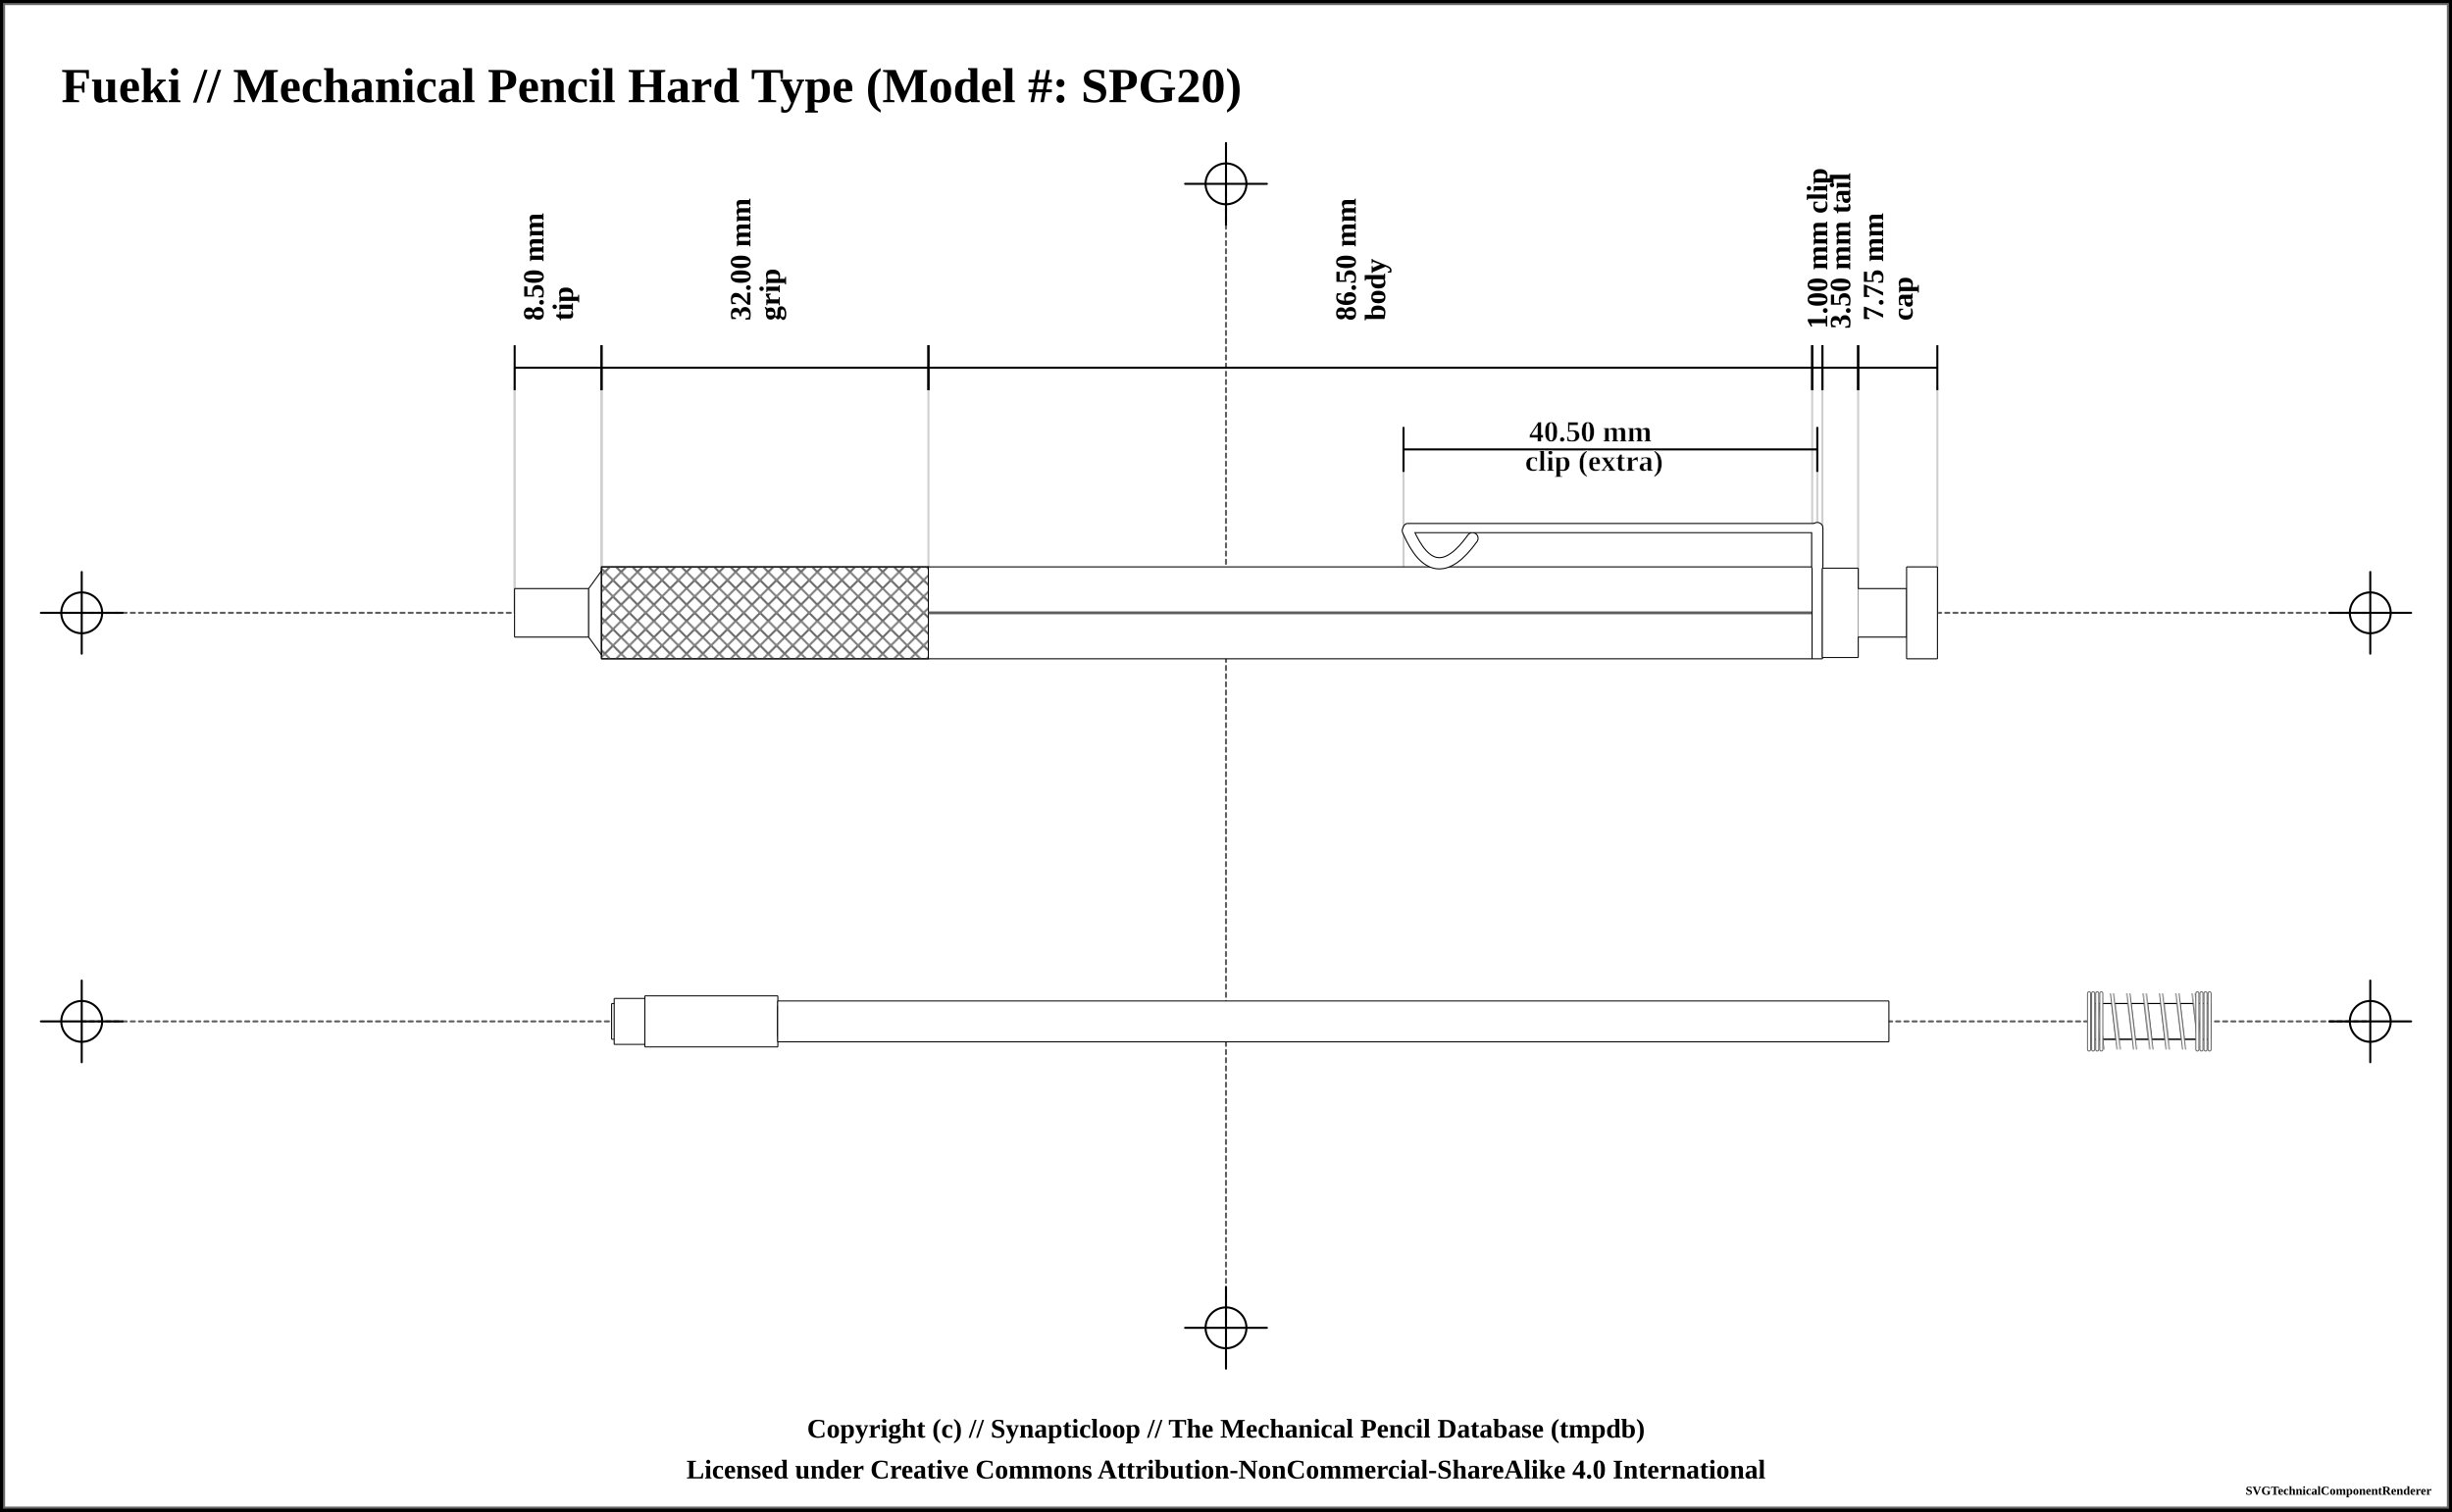
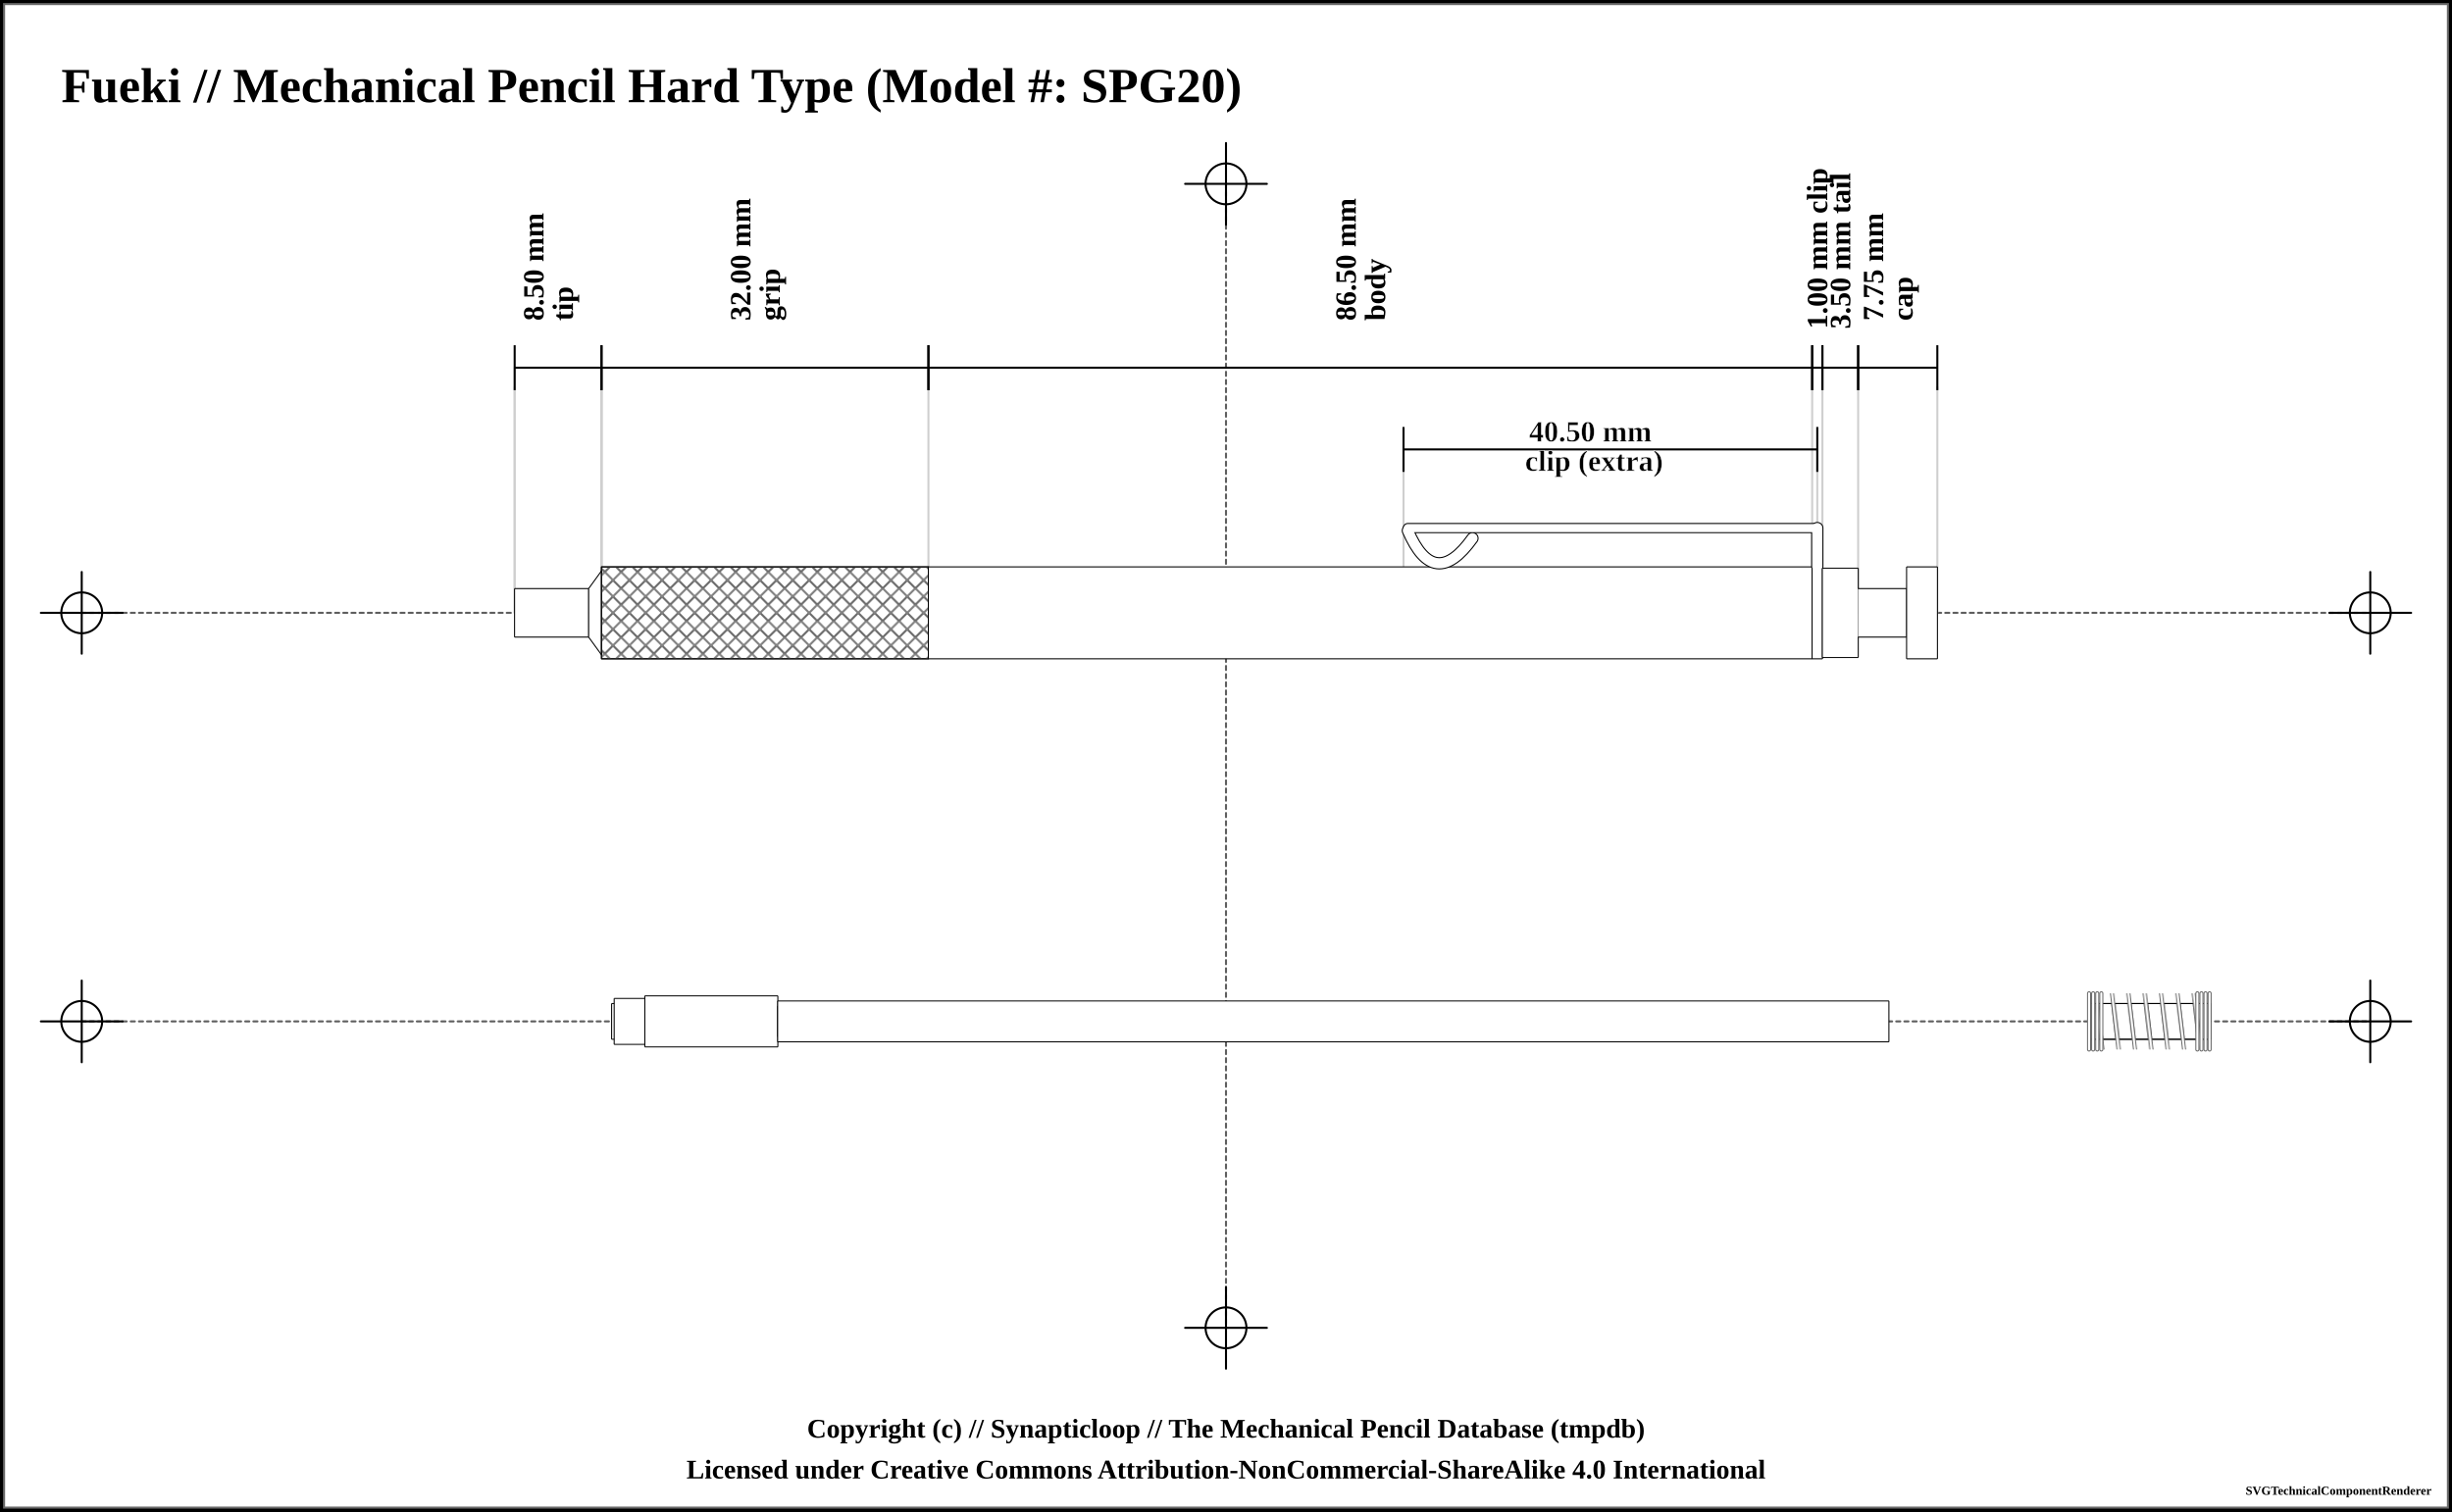
<svg xmlns="http://www.w3.org/2000/svg" width="1200" height="740">
  <pattern id="knurled-large" patternUnits="userSpaceOnUse" width="12" height="12">
    <path stroke="dimgray" stroke-linecap="round" stroke-width="1" d="M 6,6 L 12,12" />
    <path stroke="dimgray" stroke-linecap="round" stroke-width="1" d="M 6,6 L 0,12" />
    <path stroke="gray" stroke-linecap="round" stroke-width="1" d="M 6,6 L 12,0" />
    <path stroke="gray" stroke-linecap="round" stroke-width="1" d="M 6,6 L 0,0" />
  </pattern>
  <pattern id="knurled-small" patternUnits="userSpaceOnUse" width="4" height="4">
    <path stroke="dimgray" stroke-linecap="round" stroke-width="1" d="M 2,2 L 4,4" />
    <path stroke="dimgray" stroke-linecap="round" stroke-width="1" d="M 2,2 L 0,4" />
    <path stroke="gray" stroke-linecap="round" stroke-width="1" d="M 2,2 L 4,0" />
    <path stroke="gray" stroke-linecap="round" stroke-width="1" d="M 2,2 L 0,0" />
  </pattern>
  <pattern id="knurled" patternUnits="userSpaceOnUse" width="8" height="8">
    <path stroke="dimgray" stroke-linecap="round" stroke-width="1" d="M 4,4 L 8,8" />
    <path stroke="dimgray" stroke-linecap="round" stroke-width="1" d="M 4,4 L 0,8" />
    <path stroke="gray" stroke-linecap="round" stroke-width="1" d="M 4,4 L 8,0" />
    <path stroke="gray" stroke-linecap="round" stroke-width="1" d="M 4,4 L 0,0" />
  </pattern>
  <pattern id="lined" patternUnits="userSpaceOnUse" width="3" height="3">
    <path stroke="dimgray" stroke-linecap="round" stroke-width="1" d="M 0,0 L 3,0" />
  </pattern>
  <pattern id="ridged" patternUnits="userSpaceOnUse" width="3" height="3">
    <path stroke="dimgray" stroke-linecap="round" stroke-width="1" d="M 0,0 L 0,3" />
  </pattern>
  <pattern id="spring" patternUnits="userSpaceOnUse" width="8" height="60">
    <path stroke="dimgray" stroke-linecap="round" stroke-width="2" d="M 1,1 L 8,60" />
    <path stroke="white" stroke-linecap="round" stroke-width="1" d="M 1,1 L 8,60" />
  </pattern>
  <rect x="0" y="0" width="1200" height="740" fill="white" stroke="black" stroke-width="4" />
  <rect x="2" y="2" width="1196" height="736" fill="white" stroke="dimgray" stroke-width="1" />
  <g transform="rotate(0 0 0)">
    <line x1="40" y1="300" x2="1160" y2="300" stroke-linecap="round" stroke="#5f5f5f" stroke-dasharray="2" stroke-width="1" />
    <line x1="20" y1="300" x2="60" y2="300" stroke-linecap="round" stroke="#000000" stroke-width="1" />
    <line x1="40" y1="280" x2="40" y2="320" stroke="#000000" stroke-linecap="round" stroke-width="1" />
    <circle r="10" cx="40" cy="300" fill="white" fill-opacity="0" stroke="#000000" stroke-width="1" />
    <line x1="1140" y1="300" x2="1180" y2="300" stroke-linecap="round" stroke="#000000" stroke-width="1" />
    <line x1="1160" y1="280" x2="1160" y2="320" stroke="#000000" stroke-linecap="round" stroke-width="1" />
    <circle r="10" cx="1160" cy="300" fill="white" fill-opacity="0" stroke="#000000" stroke-width="1" />
    <line x1="40" y1="500" x2="1160" y2="500" stroke-linecap="round" stroke="#5f5f5f" stroke-dasharray="2" stroke-width="1" />
    <line x1="20" y1="500" x2="60" y2="500" stroke-linecap="round" stroke="#000000" stroke-width="1" />
    <line x1="40" y1="480" x2="40" y2="520" stroke="#000000" stroke-linecap="round" stroke-width="1" />
    <circle r="10" cx="40" cy="500" fill="white" fill-opacity="0" stroke="#000000" stroke-width="1" />
    <line x1="1140" y1="500" x2="1180" y2="500" stroke-linecap="round" stroke="#000000" stroke-width="1" />
    <line x1="1160" y1="480" x2="1160" y2="520" stroke="#000000" stroke-linecap="round" stroke-width="1" />
    <circle r="10" cx="1160" cy="500" fill="white" fill-opacity="0" stroke="#000000" stroke-width="1" />
    <line x1="600" y1="90" x2="600" y2="650" stroke="#5f5f5f" stroke-linecap="round" stroke-dasharray="2" stroke-width="1" />
    <line x1="580" y1="90" x2="620" y2="90" stroke-linecap="round" stroke="#000000" stroke-width="1" />
    <line x1="600" y1="70" x2="600" y2="110" stroke="#000000" stroke-linecap="round" stroke-width="1" />
    <circle r="10" cx="600" cy="90" fill="white" fill-opacity="0" stroke="#000000" stroke-width="1" />
    <line x1="580" y1="650" x2="620" y2="650" stroke-linecap="round" stroke="#000000" stroke-width="1" />
    <line x1="600" y1="630" x2="600" y2="670" stroke="#000000" stroke-linecap="round" stroke-width="1" />
    <circle r="10" cx="600" cy="650" fill="white" fill-opacity="0" stroke="#000000" stroke-width="1" />
    <text x="30" y="50" font-size="2.0em" font-weight="bold"> Fueki // Mechanical Pencil Hard Type (Model #: SPG20)</text>
    <line x1="251.875" y1="189.5" x2="251.875" y2="300" stroke="#cfcfcf" stroke-linecap="round" stroke-width="1" />
    <line x1="251.875" y1="180" x2="251.875" y2="300" stroke="#cfcfcf" stroke-linecap="round" stroke-width="1" />
    <line x1="294.375" y1="180" x2="294.375" y2="300" stroke="#cfcfcf" stroke-linecap="round" stroke-width="1" />
    <line x1="294.375" y1="180" x2="294.375" y2="300" stroke="#cfcfcf" stroke-linecap="round" stroke-width="1" />
    <line x1="294.375" y1="180" x2="294.375" y2="300" stroke="#cfcfcf" stroke-linecap="round" stroke-width="1" />
    <line x1="454.375" y1="180" x2="454.375" y2="300" stroke="#cfcfcf" stroke-linecap="round" stroke-width="1" />
    <line x1="886.875" y1="180" x2="886.875" y2="300" stroke="#cfcfcf" stroke-linecap="round" stroke-width="1" />
    <line x1="686.875" y1="220" x2="686.875" y2="300" stroke="#cfcfcf" stroke-linecap="round" stroke-width="1" />
    <line x1="889.375" y1="220" x2="889.375" y2="300" stroke="#cfcfcf" stroke-linecap="round" stroke-width="1" />
    <line x1="891.875" y1="180" x2="891.875" y2="300" stroke="#cfcfcf" stroke-linecap="round" stroke-width="1" />
    <line x1="909.375" y1="180" x2="909.375" y2="300" stroke="#cfcfcf" stroke-linecap="round" stroke-width="1" />
    <line x1="948.125" y1="189.5" x2="948.125" y2="300" stroke="#cfcfcf" stroke-linecap="round" stroke-width="1" />
    <line x1="251.875" y1="169" x2="251.875" y2="191" stroke="black" stroke-width="1" />
    <line x1="251.875" y1="180" x2="294.375" y2="180" stroke="black" stroke-width="1" />
    <line x1="294.375" y1="169" x2="294.375" y2="191" stroke="black" stroke-width="1" />
    <text x="273.125" y="161" font-size="1.2em" transform="rotate(-90, 261.125, 161)" font-weight="bold" text-anchor="start" dominant-baseline="central" fill="black">
      <tspan x="265.125" dy="0">8.50 mm</tspan>
      <tspan x="265.125" dy="1em">tip</tspan>
    </text>
    <line x1="294.375" y1="169" x2="294.375" y2="191" stroke="black" stroke-width="1" />
    <line x1="294.375" y1="180" x2="454.375" y2="180" stroke="black" stroke-width="1" />
    <line x1="454.375" y1="169" x2="454.375" y2="191" stroke="black" stroke-width="1" />
    <text x="374.375" y="161" font-size="1.2em" transform="rotate(-90, 362.375, 161)" font-weight="bold" text-anchor="start" dominant-baseline="central" fill="black">
      <tspan x="366.375" dy="0">32.00 mm</tspan>
      <tspan x="366.375" dy="1em">grip</tspan>
    </text>
    <line x1="454.375" y1="169" x2="454.375" y2="191" stroke="black" stroke-width="1" />
    <line x1="454.375" y1="180" x2="886.875" y2="180" stroke="black" stroke-width="1" />
    <line x1="886.875" y1="169" x2="886.875" y2="191" stroke="black" stroke-width="1" />
    <text x="670.625" y="161" font-size="1.2em" transform="rotate(-90, 658.625, 161)" font-weight="bold" text-anchor="start" dominant-baseline="central" fill="black">
      <tspan x="662.625" dy="0">86.50 mm</tspan>
      <tspan x="662.625" dy="1em">body</tspan>
    </text>
    <line x1="886.875" y1="169" x2="886.875" y2="191" stroke="black" stroke-width="1" />
    <line x1="886.875" y1="180" x2="891.875" y2="180" stroke="black" stroke-width="1" />
    <line x1="891.875" y1="169" x2="891.875" y2="191" stroke="black" stroke-width="1" />
    <text x="889.375" y="161" font-size="1.2em" transform="rotate(-90, 889.375, 161)" font-weight="bold" text-anchor="start" dominant-baseline="central" fill="black">
      <tspan x="889.375" dy="0">1.00 mm clip</tspan>
    </text>
    <line x1="686.875" y1="209" x2="686.875" y2="231" stroke="black" stroke-width="1" />
    <line x1="686.875" y1="220" x2="889.375" y2="220" stroke="black" stroke-width="1" />
    <line x1="889.375" y1="209" x2="889.375" y2="231" stroke="black" stroke-width="1" />
    <text x="788.125" y="212" font-weight="bold" font-size="1.2em" stroke="white" stroke-width="0.25" text-anchor="middle" dominant-baseline="middle" fill="black">
      <tspan x="780.125" dy="0">40.50 mm</tspan>
      <tspan x="780.125" dy="1em">clip (extra)</tspan>
    </text>
    <line x1="891.875" y1="169" x2="891.875" y2="191" stroke="black" stroke-width="1" />
    <line x1="891.875" y1="180" x2="909.375" y2="180" stroke="black" stroke-width="1" />
    <line x1="909.375" y1="169" x2="909.375" y2="191" stroke="black" stroke-width="1" />
    <text x="900.625" y="161" font-size="1.2em" transform="rotate(-90, 900.625, 161)" font-weight="bold" text-anchor="start" dominant-baseline="central" fill="black">
      <tspan x="900.625" dy="0">3.50 mm tail</tspan>
    </text>
    <line x1="909.375" y1="169" x2="909.375" y2="191" stroke="black" stroke-width="1" />
    <line x1="909.375" y1="180" x2="948.125" y2="180" stroke="black" stroke-width="1" />
    <line x1="948.125" y1="169" x2="948.125" y2="191" stroke="black" stroke-width="1" />
    <text x="928.75" y="161" font-size="1.2em" transform="rotate(-90, 916.75, 161)" font-weight="bold" text-anchor="start" dominant-baseline="central" fill="black">
      <tspan x="920.75" dy="0">7.75 mm</tspan>
      <tspan x="920.75" dy="1em">cap</tspan>
    </text>
    <path d="M251.825 288.125 L288.175 288.125 L288.175 311.875 L251.825 311.875 L251.825 288.125" stroke-width="0" stroke="none" stroke-linejoin="round" fill="white" fill-opacity="1" />
    <path d="M251.825 288.125 L288.175 288.125 M288.175 311.875 L251.825 311.875" stroke-width="0.5" stroke="black" stroke-linejoin="round" fill="white" fill-opacity="1" />
    <path d="M288.175 288.125 L288.175 311.875" stroke-width="0.5" stroke="black" stroke-linejoin="round" fill="white" fill-opacity="1" />
    <path d="M251.825 288.125 L251.825 311.875" stroke-width="0.5" stroke="black" stroke-linejoin="round" fill="white" fill-opacity="1" />
    <path d="M288.075 288.125 L294.425 279.375 L294.425 320.625 L288.075 311.875 L288.075 288.125" stroke-width="0" stroke="none" stroke-linejoin="round" fill="white" fill-opacity="1" />
    <path d="M288.075 288.125 L294.425 279.375 M294.425 320.625 L288.075 311.875" stroke-width="0.5" stroke="black" stroke-linejoin="round" fill="white" fill-opacity="1" />
    <path d="M294.425 279.375 L294.425 320.625" stroke-width="0.5" stroke="black" stroke-linejoin="round" fill="white" fill-opacity="1" />
    <path d="M288.075 288.125 L288.075 311.875" stroke-width="0.5" stroke="black" stroke-linejoin="round" fill="white" fill-opacity="1" />
    <path d="M294.325 277.5 L454.425 277.5 L454.425 322.5 L294.325 322.5 L294.325 277.5" stroke-width="0" stroke="none" stroke-linejoin="round" fill="white" fill-opacity="1" />
    <path d="M294.325 277.5 L454.425 277.5 M454.425 322.5 L294.325 322.5" stroke-width="0.5" stroke="black" stroke-linejoin="round" fill="white" fill-opacity="1" />
    <path d="M454.425 277.5 L454.425 322.5" stroke-width="0.5" stroke="black" stroke-linejoin="round" fill="white" fill-opacity="1" />
    <path d="M294.325 277.5 L294.325 322.5" stroke-width="0.5" stroke="black" stroke-linejoin="round" fill="white" fill-opacity="1" />
    <path d="M294.375 277.5 L454.375 277.5 L454.375 322.5 L294.375 322.5 Z" stroke-width="0.5" stroke="black" fill="url(#knurled)" />
    <path d="M454.325 277.5 L886.925 277.5 L886.925 322.5 L454.325 322.5 L454.325 277.5" stroke-width="0" stroke="none" stroke-linejoin="round" fill="white" fill-opacity="1" />
    <path d="M454.325 277.5 L886.925 277.5 M886.925 322.5 L454.325 322.5" stroke-width="0.5" stroke="black" stroke-linejoin="round" fill="white" fill-opacity="1" />
    <path d="M886.925 277.5 L886.925 322.5" stroke-width="0.5" stroke="black" stroke-linejoin="round" fill="white" fill-opacity="1" />
    <path d="M454.325 277.5 L454.325 322.5" stroke-width="0.5" stroke="black" stroke-linejoin="round" fill="white" fill-opacity="1" />
-     <line x1="454.375" y1="300" x2="886.875" y2="300" stroke-width="1.5" stroke="gray" fill="gray" stroke-opacity="1.0" />
-     <line x1="454.375" y1="300" x2="886.875" y2="300" stroke-width="0.5" stroke="black" fill="none" stroke-opacity="0.5" />
    <path d="M689 259.75 Q701.875 289.75 720.625 263.5" stroke-width="6" stroke="black" fill="none" stroke-linecap="round" />
    <line x1="689" y1="258.5" x2="889.375" y2="258.5" stroke-width="5" stroke="black" fill="dimgray" stroke-linecap="round" />
    <line x1="889.375" y1="258.5" x2="889.375" y2="277.25" stroke-width="6" stroke="black" fill="dimgray" stroke-linecap="round" />
    <path d="M886.825 277.5 L891.925 277.5 L891.925 322.5 L886.825 322.5 L886.825 277.5" stroke-width="0" stroke="none" stroke-linejoin="round" fill="white" fill-opacity="1" />
    <path d="M886.825 277.5 L891.925 277.5 M891.925 322.5 L886.825 322.5" stroke-width="0.5" stroke="black" stroke-linejoin="round" fill="white" fill-opacity="1" />
    <path d="M891.925 277.5 L891.925 322.5" stroke-width="0.5" stroke="black" stroke-linejoin="round" fill="white" fill-opacity="1" />
    <path d="M886.825 277.5 L886.825 322.5" stroke-width="0.5" stroke="black" stroke-linejoin="round" fill="white" fill-opacity="1" />
    <path d="M689 259.75 Q701.875 289.75 720.625 263.5" stroke-width="5" stroke="white" fill="none" stroke-linecap="round" />
    <line x1="689" y1="258.5" x2="889.375" y2="258.5" stroke-width="4" stroke="white" fill="white" stroke-linecap="round" />
    <line x1="889.375" y1="258.5" x2="889.375" y2="277.25" stroke-width="5" stroke="white" fill="white" stroke-linecap="round" />
    <path d="M891.825 278.125 L909.425 278.125 L909.425 321.875 L891.825 321.875 L891.825 278.125" stroke-width="0" stroke="none" stroke-linejoin="round" fill="white" fill-opacity="1" />
    <path d="M891.825 278.125 L909.425 278.125 M909.425 321.875 L891.825 321.875" stroke-width="0.5" stroke="black" stroke-linejoin="round" fill="white" fill-opacity="1" />
    <path d="M909.425 278.125 L909.425 321.875" stroke-width="0.5" stroke="black" stroke-linejoin="round" fill="white" fill-opacity="1" />
    <path d="M891.825 278.125 L891.825 321.875" stroke-width="0.5" stroke="black" stroke-linejoin="round" fill="white" fill-opacity="1" />
    <path d="M909.325 288.125 L933.175 288.125 L933.175 311.875 L909.325 311.875 L909.325 288.125" stroke-width="0" stroke="none" stroke-linejoin="round" fill="white" fill-opacity="1" />
    <path d="M909.325 288.125 L933.175 288.125 M933.175 311.875 L909.325 311.875" stroke-width="0.5" stroke="black" stroke-linejoin="round" fill="white" fill-opacity="1" />
    <path d="M933.175 288.125 L933.175 311.875" stroke-width="0.5" stroke="black" stroke-linejoin="round" fill="white" fill-opacity="1" />
    <path d="M933.075 277.5 L948.175 277.5 L948.175 322.5 L933.075 322.5 L933.075 277.5" stroke-width="0" stroke="none" stroke-linejoin="round" fill="white" fill-opacity="1" />
    <path d="M933.075 277.5 L948.175 277.5 M948.175 322.5 L933.075 322.5" stroke-width="0.5" stroke="black" stroke-linejoin="round" fill="white" fill-opacity="1" />
    <path d="M948.175 277.5 L948.175 322.5" stroke-width="0.5" stroke="black" stroke-linejoin="round" fill="white" fill-opacity="1" />
    <path d="M933.075 277.5 L933.075 322.5" stroke-width="0.5" stroke="black" stroke-linejoin="round" fill="white" fill-opacity="1" />
    <path d="M299.325 491.25 L305.675 491.25 L305.675 508.75 L299.325 508.75 L299.325 491.25" stroke-width="0" stroke="none" stroke-linejoin="round" fill="white" fill-opacity="1" />
    <path d="M299.325 491.25 L305.675 491.25 M305.675 508.75 L299.325 508.75" stroke-width="0.5" stroke="black" stroke-linejoin="round" fill="white" fill-opacity="1" />
    <path d="M305.675 491.25 L305.675 508.75" stroke-width="0.5" stroke="black" stroke-linejoin="round" fill="white" fill-opacity="1" />
    <path d="M299.325 491.25 L299.325 508.75" stroke-width="0.5" stroke="black" stroke-linejoin="round" fill="white" fill-opacity="1" />
    <path d="M300.575 488.75 L315.675 488.75 L315.675 511.25 L300.575 511.25 L300.575 488.75" stroke-width="0" stroke="none" stroke-linejoin="round" fill="white" fill-opacity="1" />
    <path d="M300.575 488.75 L315.675 488.75 M315.675 511.25 L300.575 511.25" stroke-width="0.5" stroke="black" stroke-linejoin="round" fill="white" fill-opacity="1" />
    <path d="M315.675 488.75 L315.675 511.25" stroke-width="0.5" stroke="black" stroke-linejoin="round" fill="white" fill-opacity="1" />
    <path d="M300.575 488.75 L300.575 511.25" stroke-width="0.5" stroke="black" stroke-linejoin="round" fill="white" fill-opacity="1" />
    <path d="M315.575 487.5 L380.675 487.5 L380.675 512.5 L315.575 512.5 L315.575 487.5" stroke-width="0" stroke="none" stroke-linejoin="round" fill="white" fill-opacity="1" />
    <path d="M315.575 487.5 L380.675 487.5 M380.675 512.5 L315.575 512.5" stroke-width="0.5" stroke="black" stroke-linejoin="round" fill="white" fill-opacity="1" />
    <path d="M380.675 487.5 L380.675 512.5" stroke-width="0.5" stroke="black" stroke-linejoin="round" fill="white" fill-opacity="1" />
    <path d="M315.575 487.5 L315.575 512.5" stroke-width="0.5" stroke="black" stroke-linejoin="round" fill="white" fill-opacity="1" />
    <path d="M380.575 492.5 L391.925 492.5 L391.925 507.5 L380.575 507.5 L380.575 492.5" stroke-width="0" stroke="none" stroke-linejoin="round" fill="white" fill-opacity="1" />
    <path d="M380.575 492.5 L391.925 492.5 M391.925 507.5 L380.575 507.5" stroke-width="0.5" stroke="black" stroke-linejoin="round" fill="white" fill-opacity="1" />
    <path d="M391.925 492.5 L391.925 507.5" stroke-width="0.5" stroke="black" stroke-linejoin="round" fill="white" fill-opacity="1" />
    <path d="M380.575 492.5 L380.575 507.5" stroke-width="0.5" stroke="black" stroke-linejoin="round" fill="white" fill-opacity="1" />
    <path d="M380.575 490 L924.425 490 L924.425 510 L380.575 510 L380.575 490" stroke-width="0" stroke="none" stroke-linejoin="round" fill="white" fill-opacity="1" />
    <path d="M380.575 490 L924.425 490 M924.425 510 L380.575 510" stroke-width="0.5" stroke="black" stroke-linejoin="round" fill="white" fill-opacity="1" />
    <path d="M924.425 490 L924.425 510" stroke-width="0.5" stroke="black" stroke-linejoin="round" fill="white" fill-opacity="1" />
    <path d="M380.575 490 L380.575 510" stroke-width="0.5" stroke="black" stroke-linejoin="round" fill="white" fill-opacity="1" />
    <path d="M1021.825 491.25 L1081.925 491.25 L1081.925 508.75 L1021.825 508.75 L1021.825 491.25" stroke-width="0" stroke="none" stroke-linejoin="round" fill="white" fill-opacity="1" />
    <path d="M1021.825 491.25 L1081.925 491.25 M1081.925 508.75 L1021.825 508.75" stroke-width="0.5" stroke="black" stroke-linejoin="round" fill="white" fill-opacity="1" />
    <path d="M1081.925 491.25 L1081.925 508.75" stroke-width="0.5" stroke="black" stroke-linejoin="round" fill="white" fill-opacity="1" />
    <path d="M1021.825 491.25 L1021.825 508.75" stroke-width="0.5" stroke="black" stroke-linejoin="round" fill="white" fill-opacity="1" />
    <path d="M1021.875 491.25 L1081.875 491.25 L1081.875 508.75 L1021.875 508.75 Z" stroke-width="0.5" stroke="black" fill="url(#spring)" />
    <rect x="1026.875" y="486.25" width="50" height="27.5" stroke-width="0.0" stroke="black" fill="url(#spring)" />
    <line x1="1022.375" y1="486.25" x2="1022.375" y2="513.75" stroke="dimgray" stroke-linecap="round" stroke-width="2" />
    <line x1="1022.375" y1="486.25" x2="1022.375" y2="513.75" stroke="white" stroke-linecap="round" stroke-width="1" />
    <line x1="1081.375" y1="486.25" x2="1081.375" y2="513.75" stroke="dimgray" stroke-linecap="round" stroke-width="2" />
    <line x1="1081.375" y1="486.25" x2="1081.375" y2="513.75" stroke="white" stroke-linecap="round" stroke-width="1" />
    <line x1="1024.375" y1="486.25" x2="1024.375" y2="513.75" stroke="dimgray" stroke-linecap="round" stroke-width="2" />
    <line x1="1024.375" y1="486.25" x2="1024.375" y2="513.75" stroke="white" stroke-linecap="round" stroke-width="1" />
    <line x1="1079.375" y1="486.25" x2="1079.375" y2="513.75" stroke="dimgray" stroke-linecap="round" stroke-width="2" />
    <line x1="1079.375" y1="486.25" x2="1079.375" y2="513.75" stroke="white" stroke-linecap="round" stroke-width="1" />
    <line x1="1026.375" y1="486.25" x2="1026.375" y2="513.75" stroke="dimgray" stroke-linecap="round" stroke-width="2" />
    <line x1="1026.375" y1="486.25" x2="1026.375" y2="513.75" stroke="white" stroke-linecap="round" stroke-width="1" />
    <line x1="1077.375" y1="486.25" x2="1077.375" y2="513.75" stroke="dimgray" stroke-linecap="round" stroke-width="2" />
    <line x1="1077.375" y1="486.25" x2="1077.375" y2="513.75" stroke="white" stroke-linecap="round" stroke-width="1" />
    <line x1="1028.375" y1="486.25" x2="1028.375" y2="513.75" stroke="dimgray" stroke-linecap="round" stroke-width="2" />
    <line x1="1028.375" y1="486.25" x2="1028.375" y2="513.75" stroke="white" stroke-linecap="round" stroke-width="1" />
    <line x1="1075.375" y1="486.25" x2="1075.375" y2="513.75" stroke="dimgray" stroke-linecap="round" stroke-width="2" />
    <line x1="1075.375" y1="486.25" x2="1075.375" y2="513.75" stroke="white" stroke-linecap="round" stroke-width="1" />
  </g>
  <text x="50%" y="700" font-size="1.1em" font-weight="bold" text-anchor="middle" dominant-baseline="middle">Copyright (c) // Synapticloop // The Mechanical Pencil Database (tmpdb)</text>
  <text x="50%" y="720" font-size="1.1em" font-weight="bold" text-anchor="middle" dominant-baseline="middle">Licensed under Creative Commons Attribution-NonCommercial-ShareAlike 4.0 International</text>
  <text x="1190" y="730" font-size="0.5em" font-weight="bold" text-anchor="end" dominant-baseline="middle">SVGTechnicalComponentRenderer</text>
</svg>
